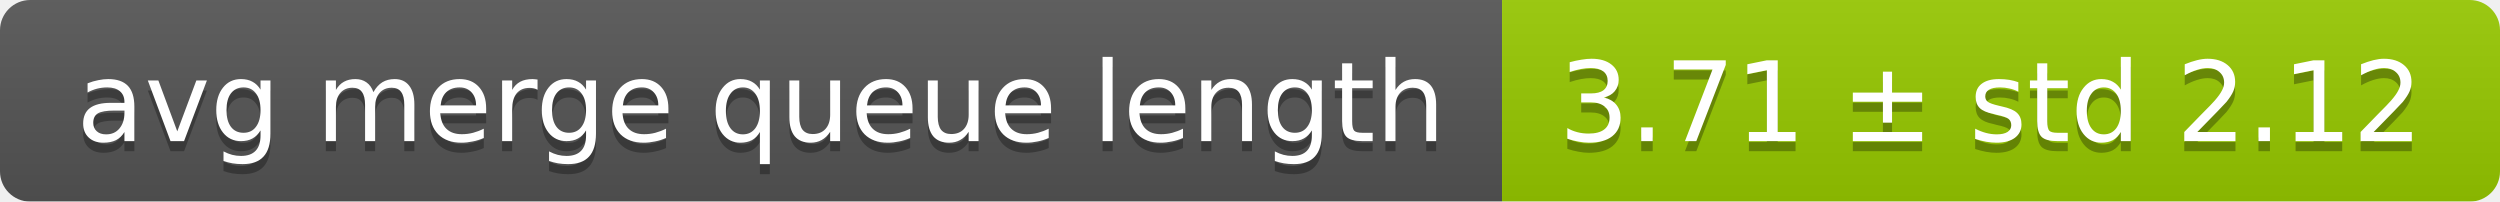
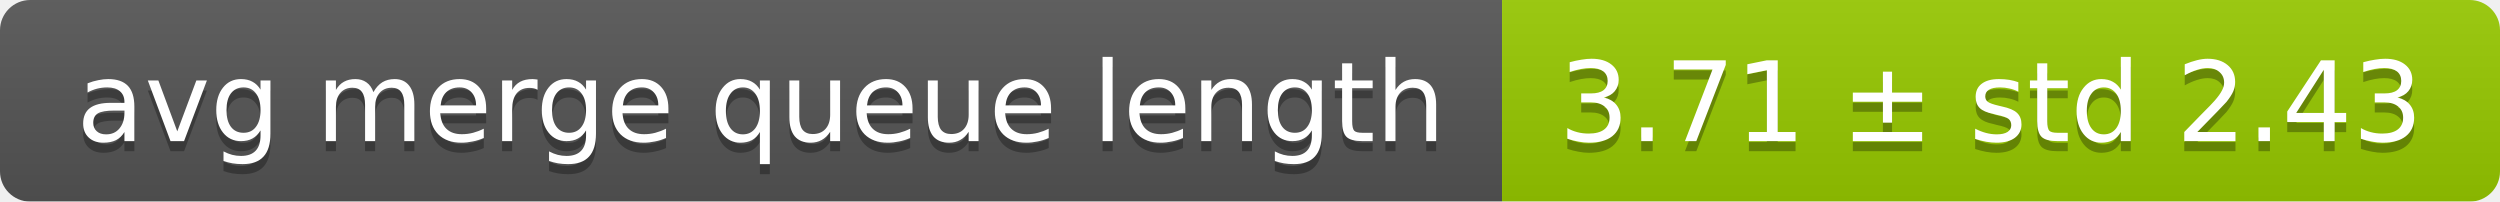
<svg xmlns="http://www.w3.org/2000/svg" width="248" height="20">
  <linearGradient id="smooth" x2="0" y2="100%">
    <stop offset="0" stop-color="#bbb" stop-opacity=".1" />
    <stop offset="1" stop-opacity=".1" />
  </linearGradient>
  <mask id="round">
    <rect width="248" height="20" rx="3" fill="#fff" />
  </mask>
  <g mask="url(#round)">
    <rect width="149" height="20" fill="#555" />
    <rect x="149" width="99" height="20" fill="#97ca00" />
    <rect width="248" height="20" fill="url(#smooth)" />
  </g>
  <g fill="#fff" text-anchor="middle" font-family="DejaVu Sans,Verdana,Geneva,sans-serif" font-size="11">
    <text x="75.5" y="15" fill="#010101" fill-opacity=".3">avg merge queue length</text>
    <text x="75.5" y="14">avg merge queue length</text>
-     <text x="197.5" y="15" fill="#010101" fill-opacity=".3">3.71 ± std 2.12</text>
-     <text x="197.5" y="14">3.71 ± std 2.12</text>
+     <text x="197.5" y="15" fill="#010101" fill-opacity=".3">3.71 ± std 2.43</text>
+     <text x="197.5" y="14">3.71 ± std 2.43</text>
  </g>
</svg>
